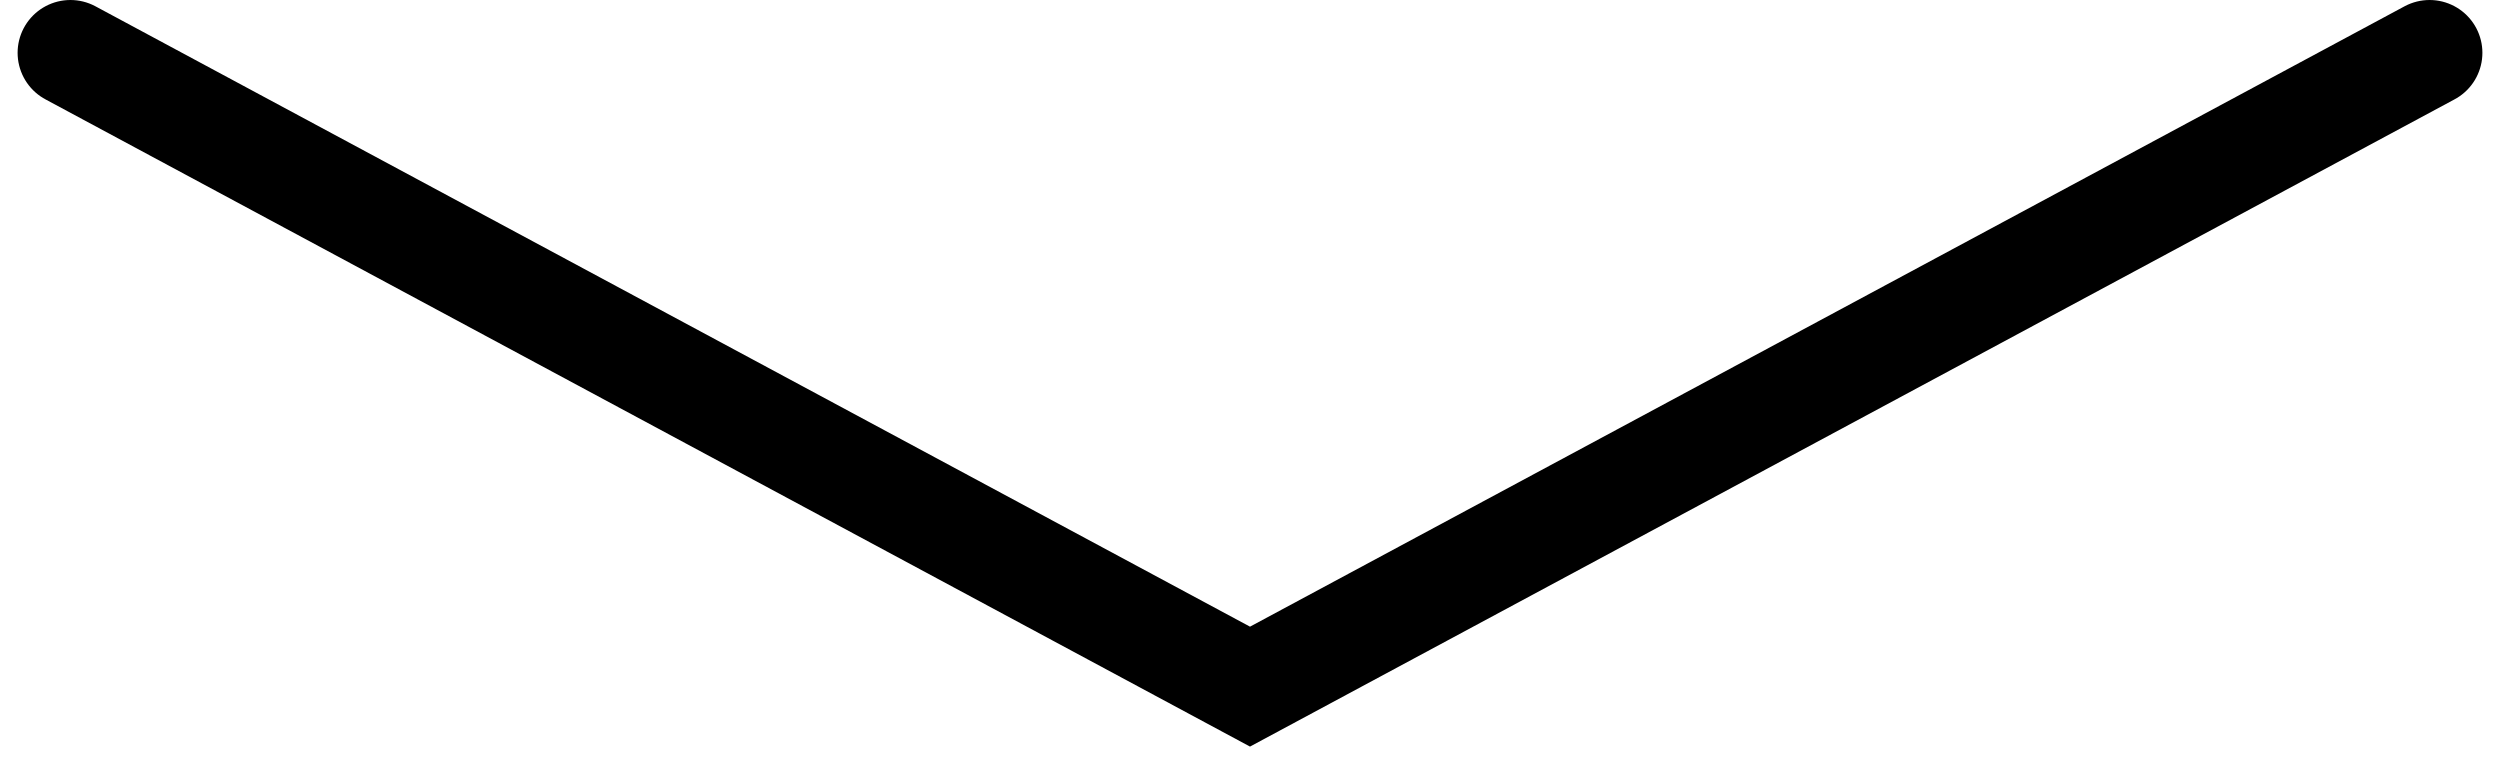
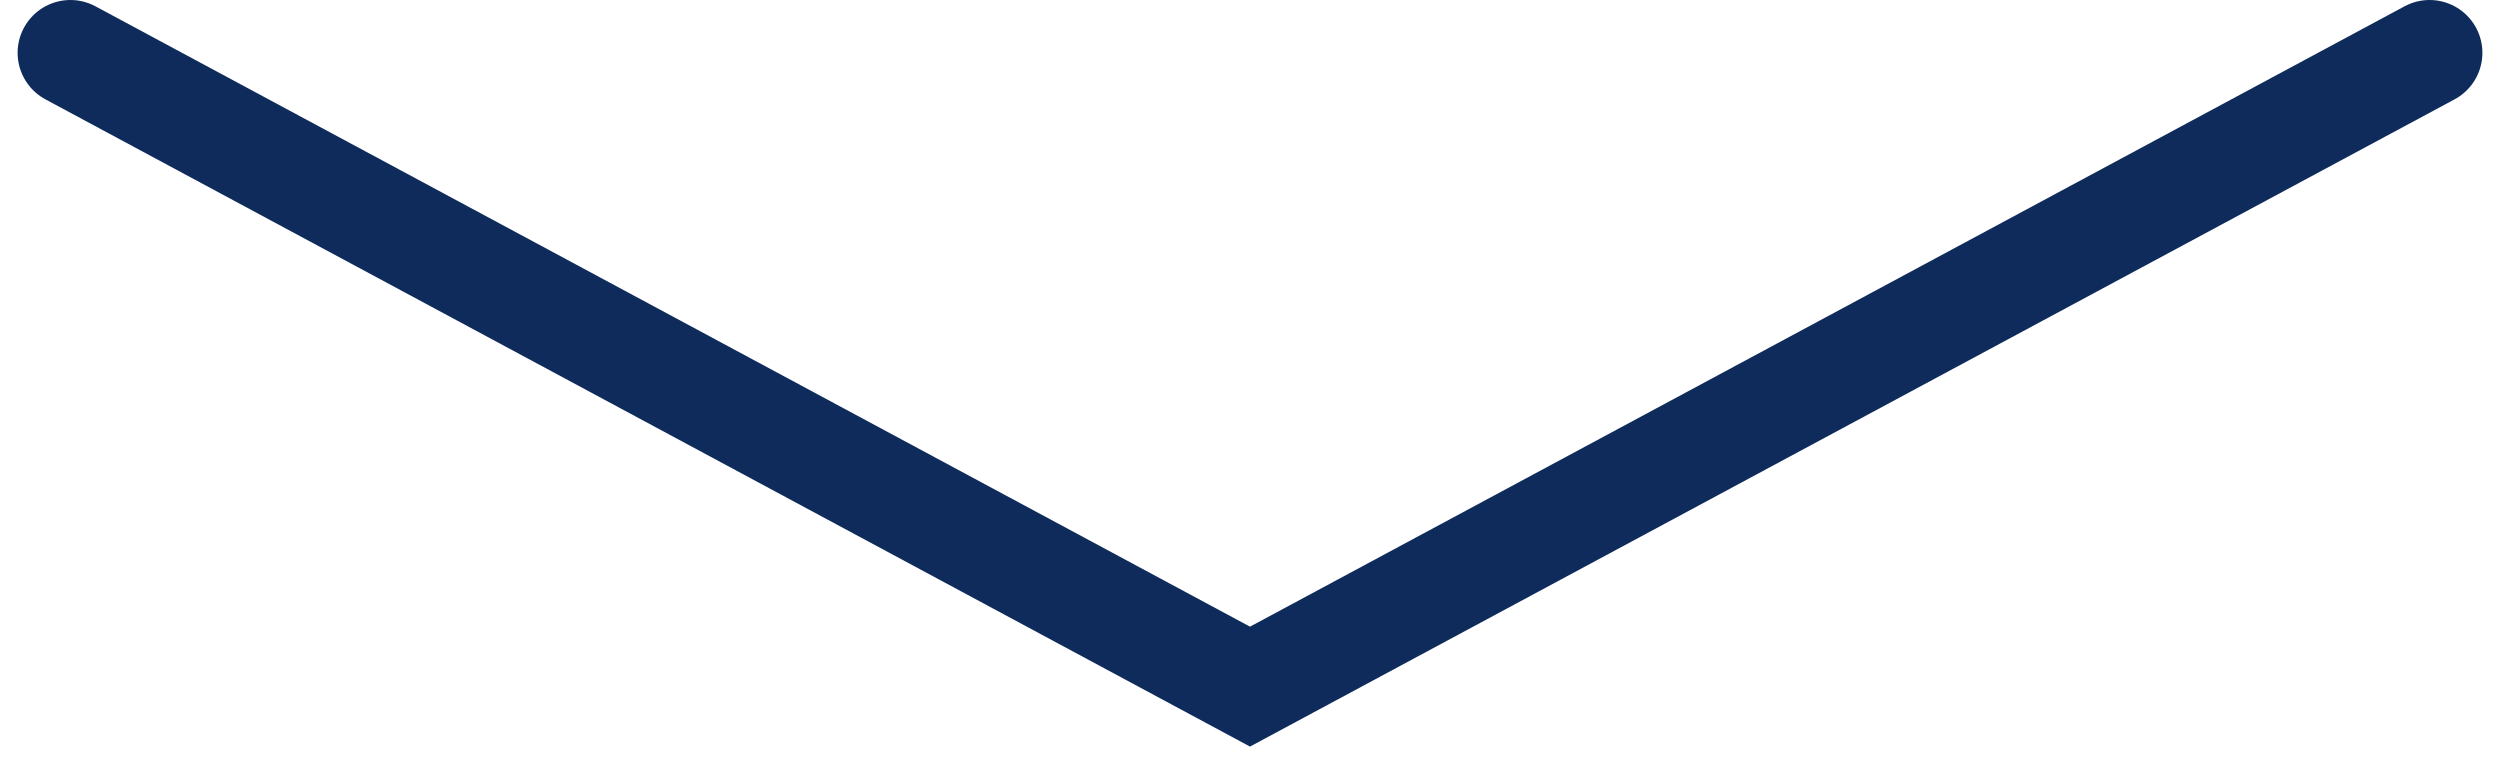
<svg xmlns="http://www.w3.org/2000/svg" width="71" height="22" viewBox="0 0 71 22" fill="none">
-   <path d="M69 1.5L35.5 19.5L2 1.5" stroke="black" stroke-width="3" stroke-linecap="round" />
+   <path d="M69 1.5L35.5 19.5L2 1.5" stroke="#0E2B5C" stroke-width="3" stroke-linecap="round" />
</svg>
